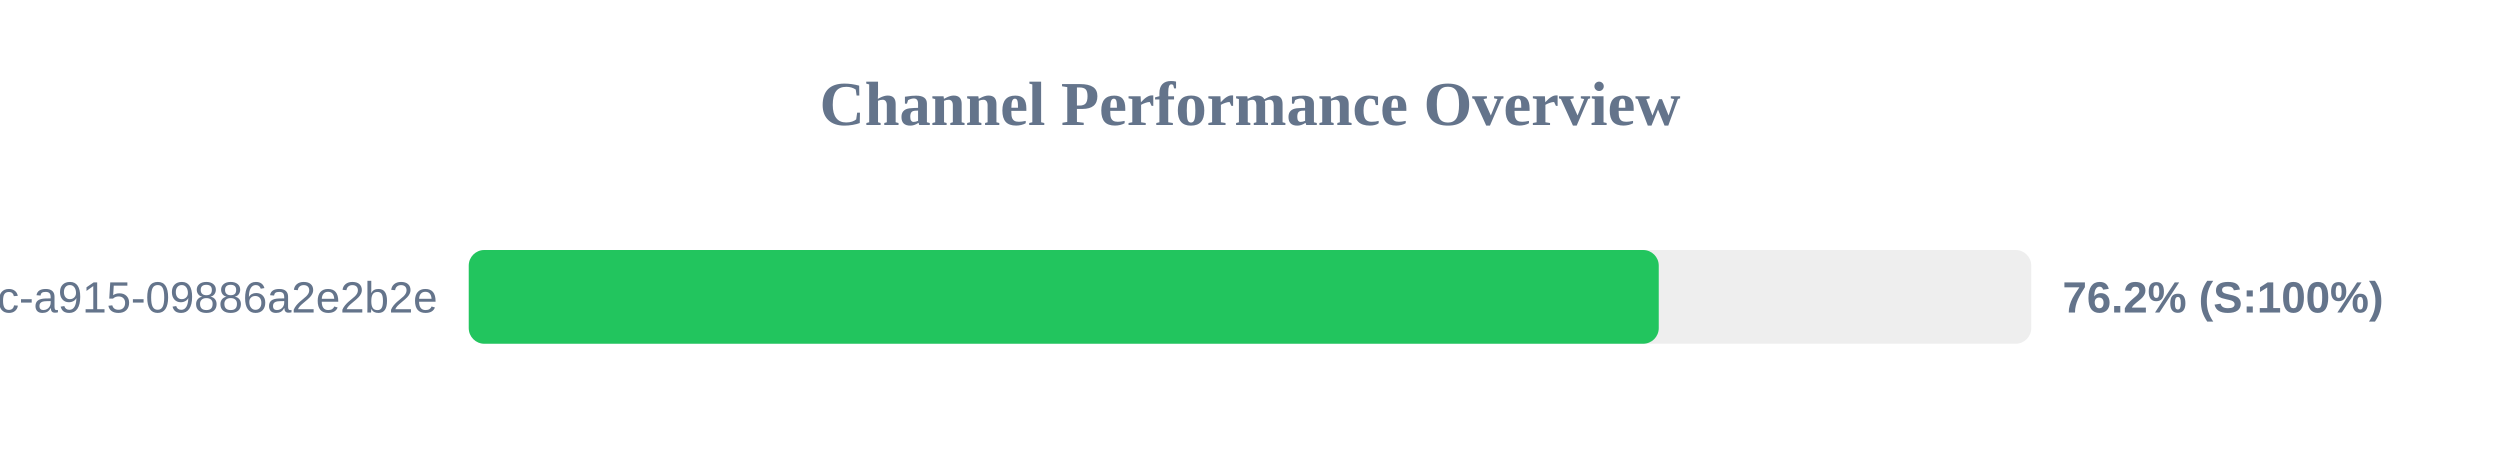
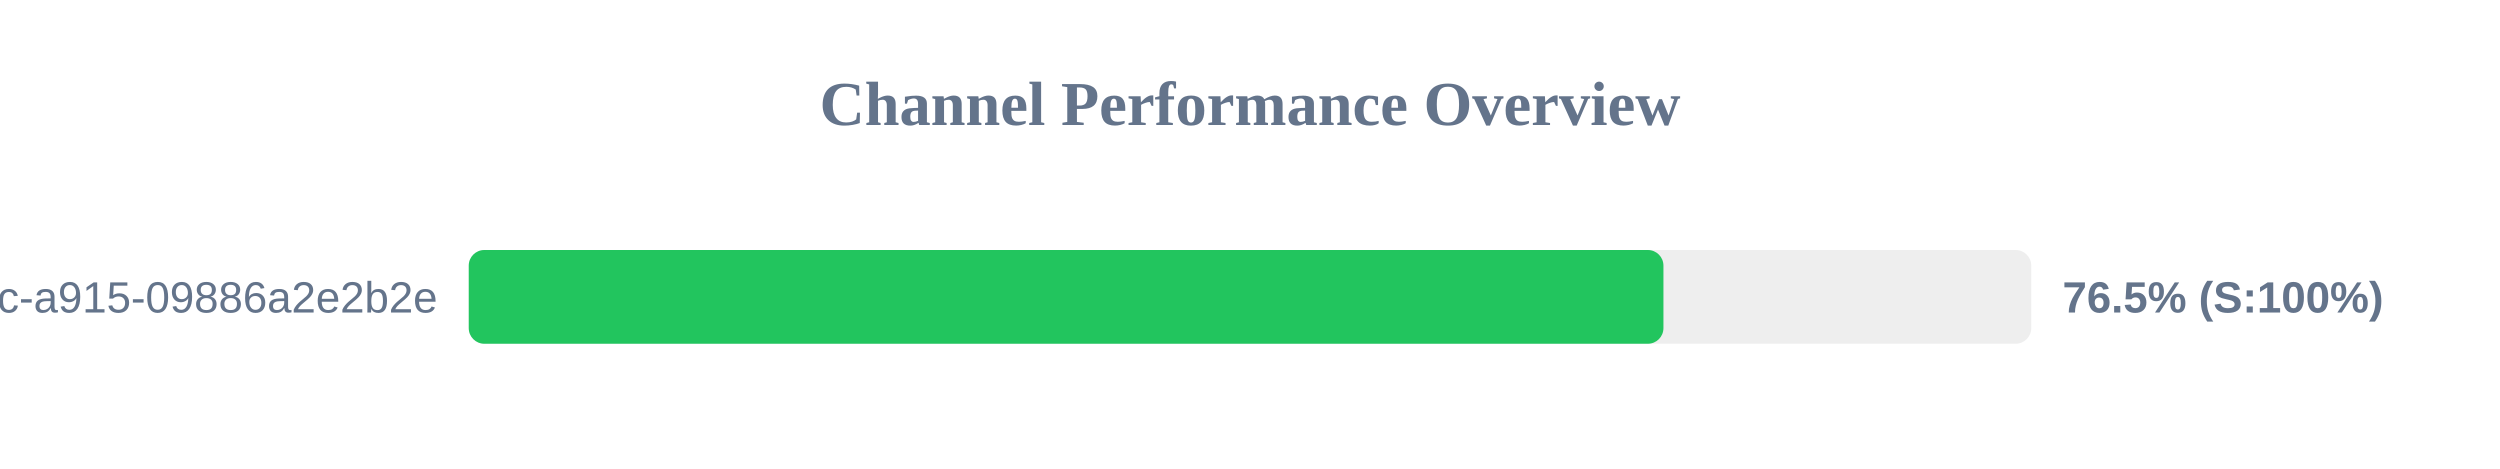
<svg xmlns="http://www.w3.org/2000/svg" width="800" height="150" version="1.1">
  <style>
        .row { font: 14px Arial; fill: #64748b; }
        .score { font: bold 14px Arial; fill: #64748b; }
    </style>
  <text x="400" y="40" text-anchor="middle" font-size="20px" font-weight="bold" fill="#64748b">Channel Performance Overview</text>
  <rect x="150" y="80" width="500" height="30" fill="#eee" rx="5" />
-   <rect x="150" y="80" width="380.8" height="30" fill="#22c55e" rx="5" />
+   <rect x="150" y="80" width="382.3" height="30" fill="#22c55e" rx="5" />
  <text x="140" y="100" text-anchor="end" class="row">?uuid=52816135-d3bc-46bc-a915-09886a2e2b2e</text>
-   <text x="660" y="100" text-anchor="start" class="score">76.2% (S:100%)</text>
+   <text x="660" y="100" text-anchor="start" class="score">76.5% (S:100%)</text>
</svg>
